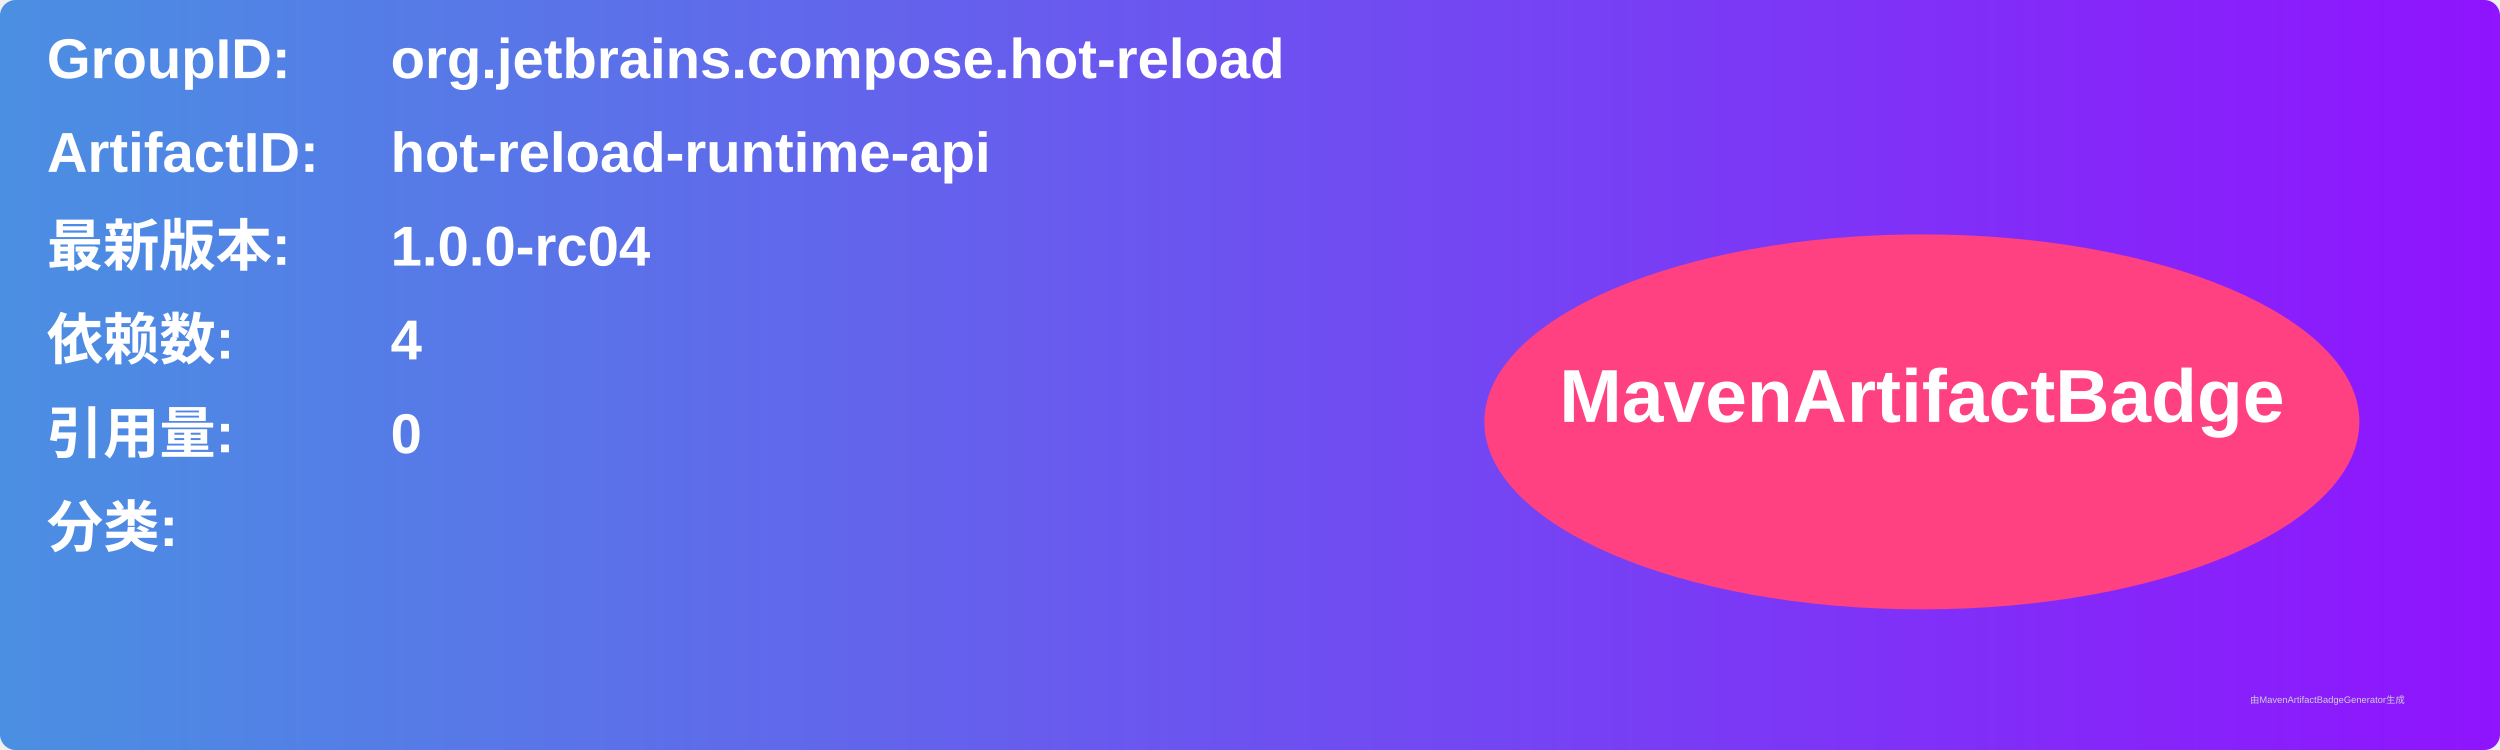
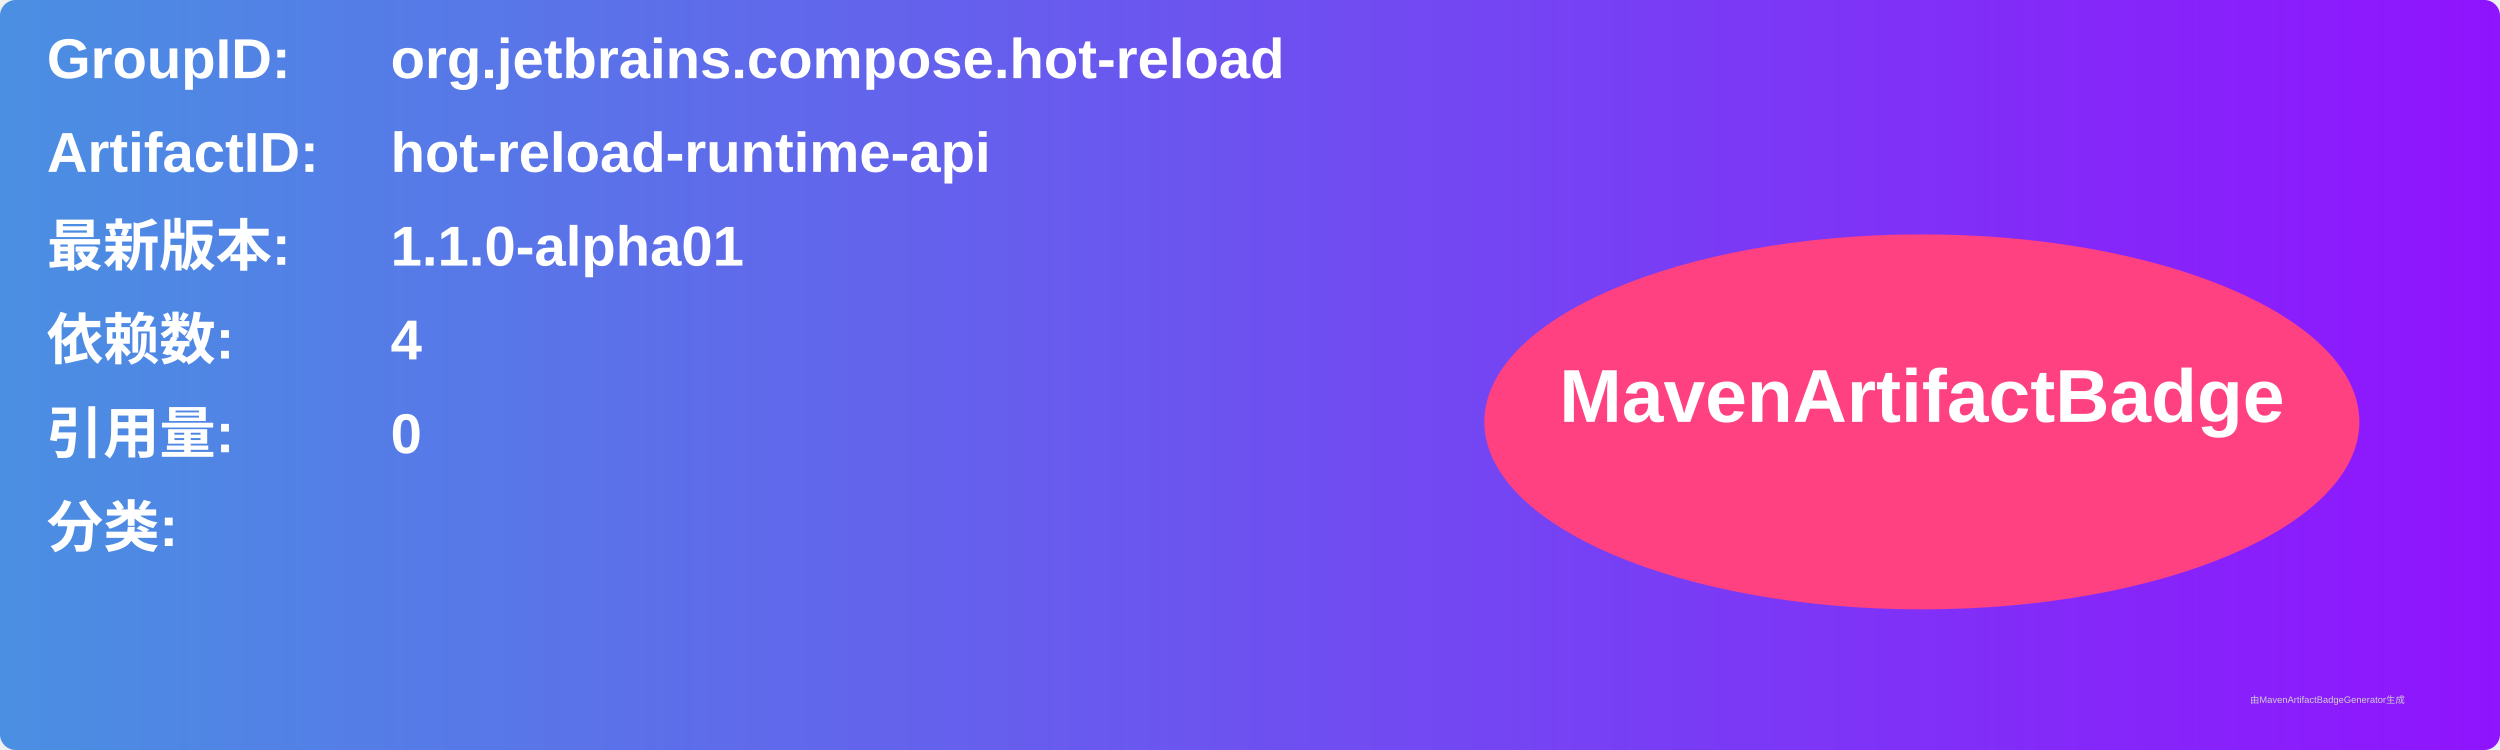
<svg xmlns="http://www.w3.org/2000/svg" width="800" height="240" viewBox="0 0 800 240">
  <linearGradient id="grad" x1="0%" y1="0%" x2="100%" y2="0%">
    <stop offset="0%" stop-color="#4a90e2" />
    <stop offset="100%" stop-color="#9013fe" />
  </linearGradient>
  <rect width="100%" height="100%" rx="5" ry="5" fill="url(#grad)" />
  <g transform="translate(15, 15)">
    <text x="0" y="10" font-family="Arial" font-size="18" fill="white" font-weight="bold" width="260">GroupID:</text>
    <text x="110" y="10" font-family="Arial" font-size="18" fill="white" font-weight="bold" width="460">org.jetbrains.compose.hot-reload</text>
    <text x="0" y="40" font-family="Arial" font-size="18" fill="white" font-weight="bold" width="260">ArtifactID:</text>
    <text x="110" y="40" font-family="Arial" font-size="18" fill="white" font-weight="bold" width="460">hot-reload-runtime-api</text>
    <text x="0" y="70" font-family="Arial" font-size="18" fill="white" font-weight="bold">最新版本:</text>
    <text x="110" y="70" font-family="Arial" font-size="18" fill="white" font-weight="bold">
-       <tspan font-weight="bold">1.0.0-rc04</tspan>
+       <tspan font-weight="bold">1.1.0-alpha01</tspan>
    </text>
    <text x="0" y="100" font-family="Arial" font-size="18" fill="white" font-weight="bold">依赖数: </text>
    <text x="110" y="100" font-family="Arial" font-size="18" fill="white">
      <tspan font-weight="bold">4</tspan>
    </text>
    <text x="0" y="130" font-family="Arial" font-size="18" fill="white" font-weight="bold">引用量: </text>
    <text x="110" y="130" font-family="Arial" font-size="18" fill="white">
      <tspan font-weight="bold">0</tspan>
    </text>
    <text x="0" y="160" font-family="Arial" font-size="18" fill="white" font-weight="bold">分类:</text>
    <text x="10" y="190" font-family="Arial" font-size="10" fill="white">
      <tspan font-weight="bold" />
    </text>
    <ellipse cx="600" cy="120" rx="140" ry="60" fill="#ff4081" />
    <text x="600" y="120" text-anchor="middle" font-family="Arial" font-size="24" fill="white" font-weight="bold">MavenArtifactBadge</text>
  </g>
  <text x="720" y="225" font-family="Arial" font-size="3" fill="#d0d0d0">由MavenArtifactBadgeGenerator生成</text>
</svg>
